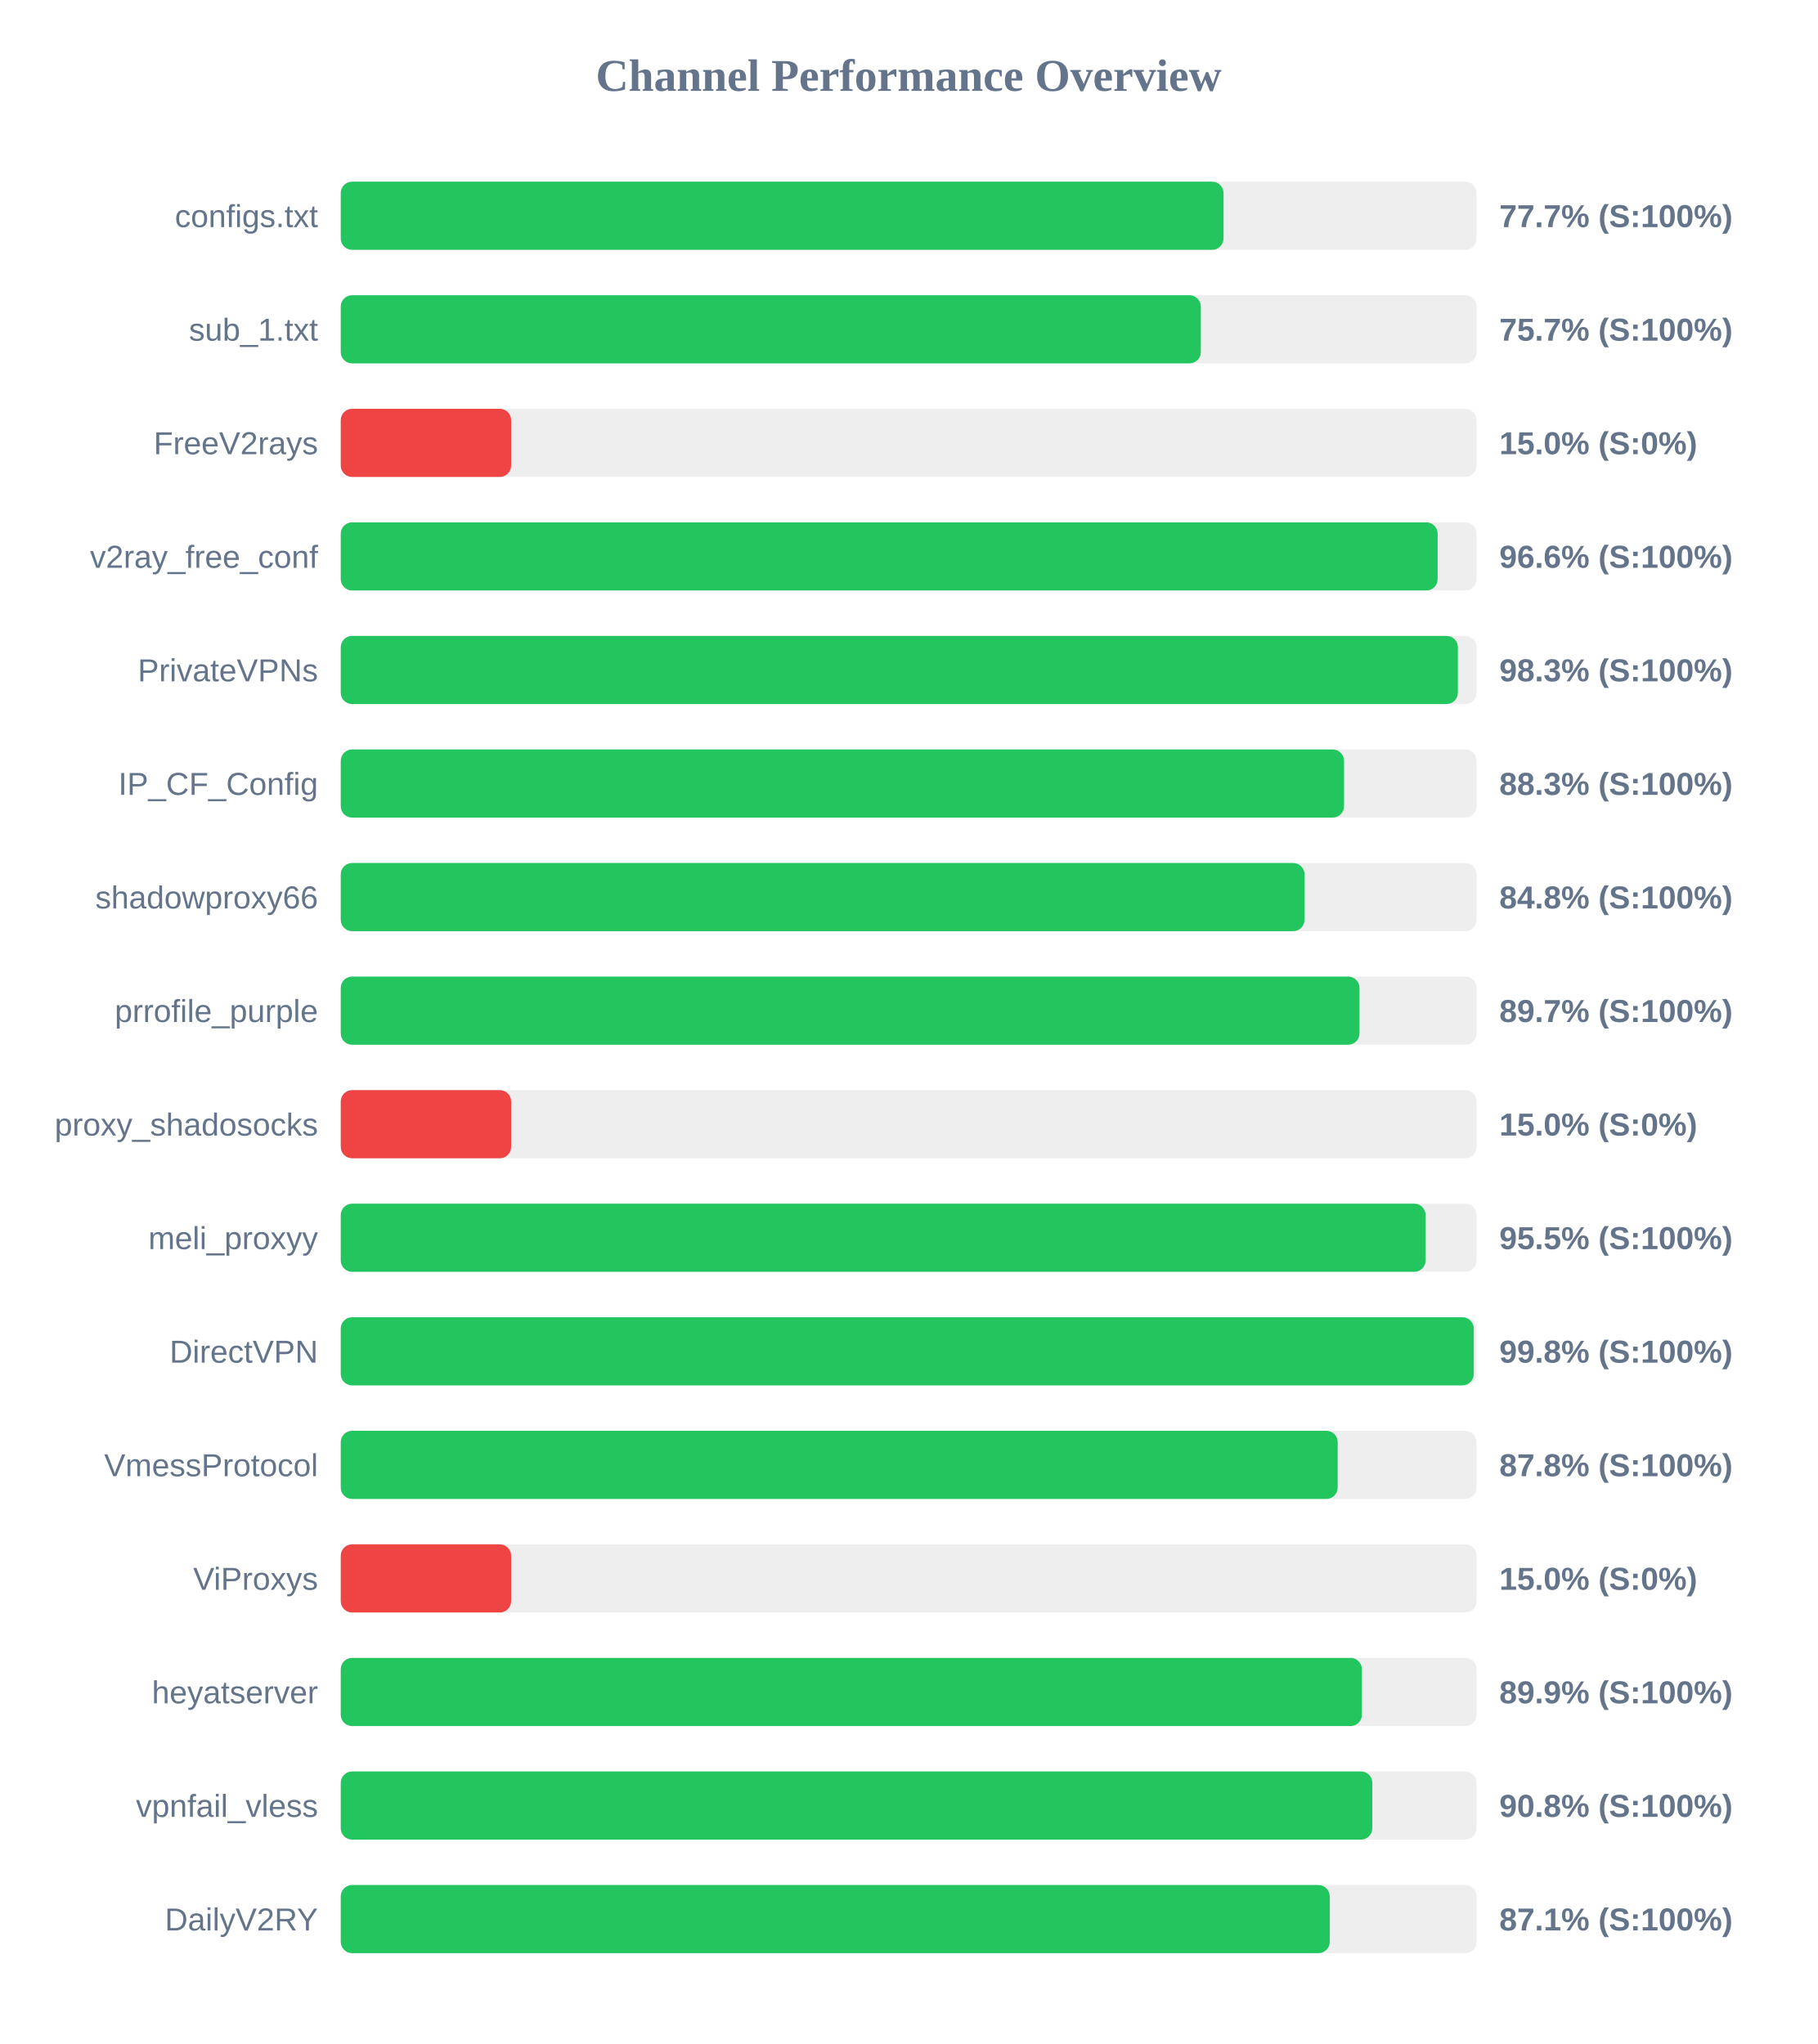
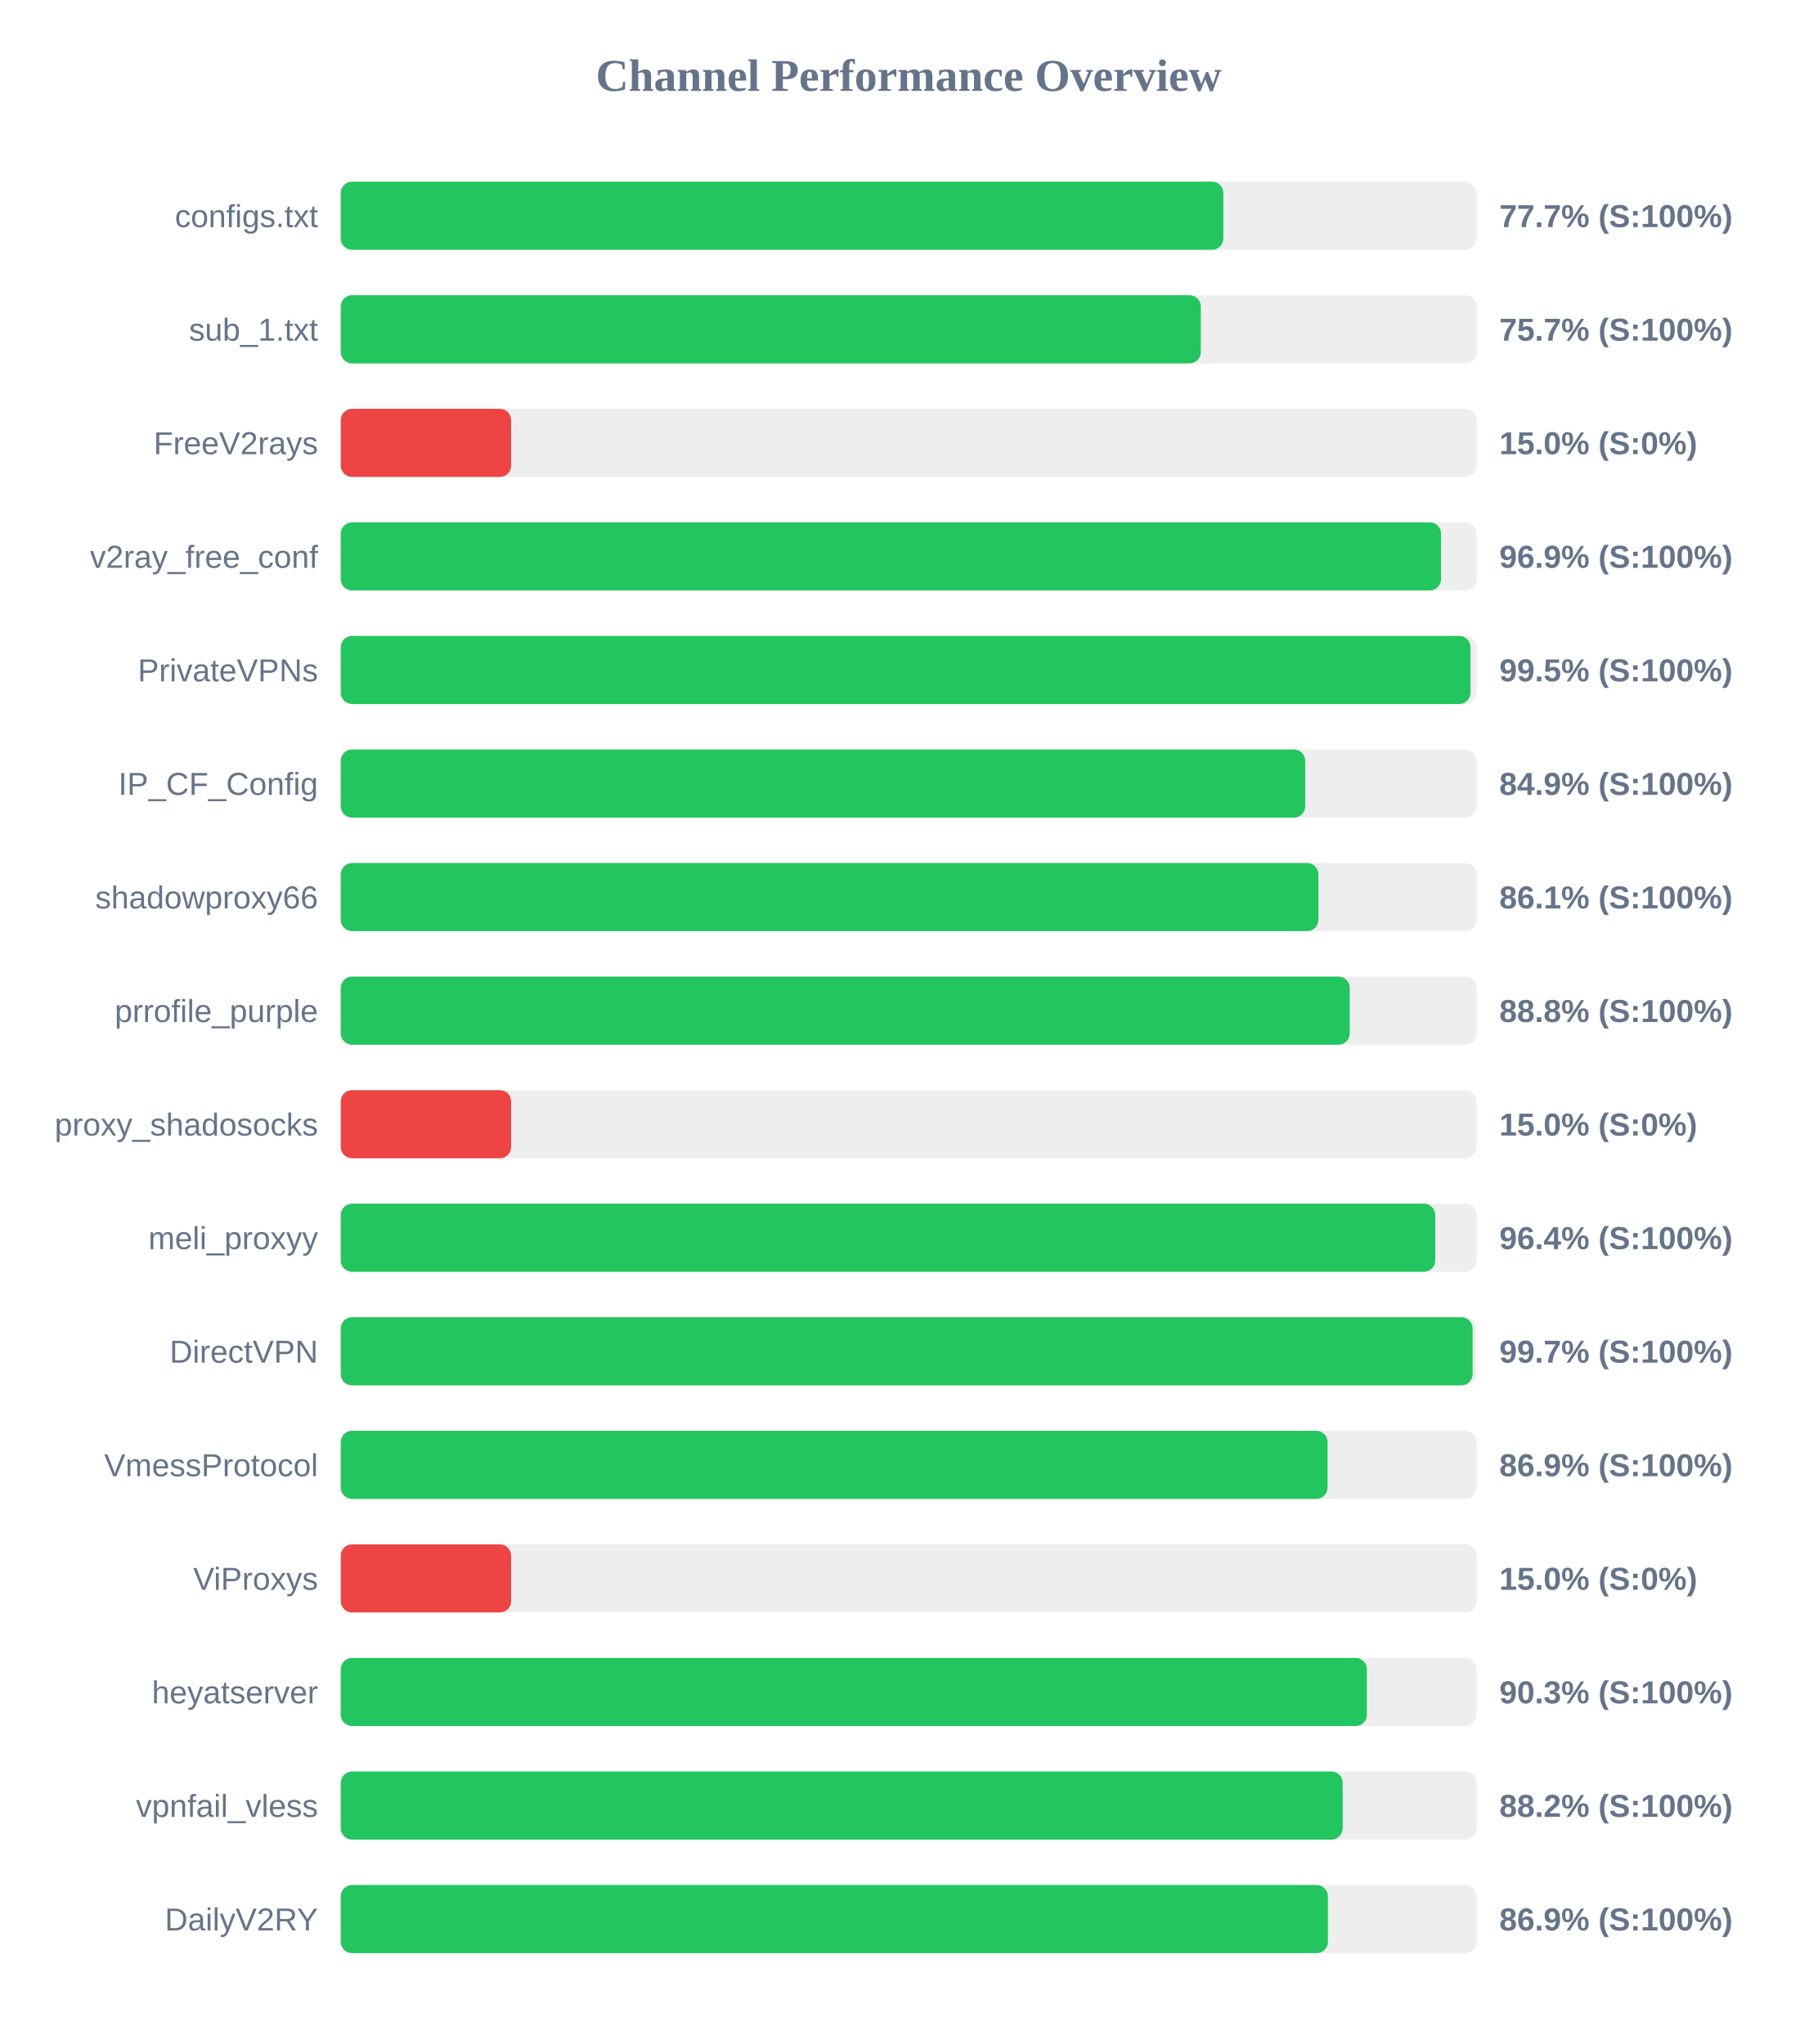
<svg xmlns="http://www.w3.org/2000/svg" width="800" height="900" version="1.1">
  <style>
        .row { font: 14px Arial; fill: #64748b; }
        .score { font: bold 14px Arial; fill: #64748b; }
    </style>
  <text x="400" y="40" text-anchor="middle" font-size="20px" font-weight="bold" fill="#64748b">Channel Performance Overview</text>
  <rect x="150" y="80" width="500" height="30" fill="#eee" rx="5" />
-   <rect x="150" y="80" width="388.6" height="30" fill="#22c55e" rx="5" />
+   <rect x="150" y="80" width="388.5" height="30" fill="#22c55e" rx="5" />
  <text x="140" y="100" text-anchor="end" class="row">configs.txt</text>
  <text x="660" y="100" text-anchor="start" class="score">77.7% (S:100%)</text>
  <rect x="150" y="130" width="500" height="30" fill="#eee" rx="5" />
  <rect x="150" y="130" width="378.6" height="30" fill="#22c55e" rx="5" />
  <text x="140" y="150" text-anchor="end" class="row">sub_1.txt</text>
  <text x="660" y="150" text-anchor="start" class="score">75.7% (S:100%)</text>
  <rect x="150" y="180" width="500" height="30" fill="#eee" rx="5" />
  <rect x="150" y="180" width="75.0" height="30" fill="#ef4444" rx="5" />
  <text x="140" y="200" text-anchor="end" class="row">FreeV2rays</text>
  <text x="660" y="200" text-anchor="start" class="score">15.0% (S:0%)</text>
  <rect x="150" y="230" width="500" height="30" fill="#eee" rx="5" />
-   <rect x="150" y="230" width="482.85" height="30" fill="#22c55e" rx="5" />
+   <rect x="150" y="230" width="484.35" height="30" fill="#22c55e" rx="5" />
  <text x="140" y="250" text-anchor="end" class="row">v2ray_free_conf</text>
-   <text x="660" y="250" text-anchor="start" class="score">96.6% (S:100%)</text>
+   <text x="660" y="250" text-anchor="start" class="score">96.9% (S:100%)</text>
  <rect x="150" y="280" width="500" height="30" fill="#eee" rx="5" />
-   <rect x="150" y="280" width="491.75" height="30" fill="#22c55e" rx="5" />
+   <rect x="150" y="280" width="497.3" height="30" fill="#22c55e" rx="5" />
  <text x="140" y="300" text-anchor="end" class="row">PrivateVPNs</text>
-   <text x="660" y="300" text-anchor="start" class="score">98.3% (S:100%)</text>
+   <text x="660" y="300" text-anchor="start" class="score">99.5% (S:100%)</text>
  <rect x="150" y="330" width="500" height="30" fill="#eee" rx="5" />
-   <rect x="150" y="330" width="441.65" height="30" fill="#22c55e" rx="5" />
+   <rect x="150" y="330" width="424.55" height="30" fill="#22c55e" rx="5" />
  <text x="140" y="350" text-anchor="end" class="row">IP_CF_Config</text>
-   <text x="660" y="350" text-anchor="start" class="score">88.3% (S:100%)</text>
+   <text x="660" y="350" text-anchor="start" class="score">84.9% (S:100%)</text>
  <rect x="150" y="380" width="500" height="30" fill="#eee" rx="5" />
-   <rect x="150" y="380" width="424.25" height="30" fill="#22c55e" rx="5" />
+   <rect x="150" y="380" width="430.35" height="30" fill="#22c55e" rx="5" />
  <text x="140" y="400" text-anchor="end" class="row">shadowproxy66</text>
-   <text x="660" y="400" text-anchor="start" class="score">84.8% (S:100%)</text>
+   <text x="660" y="400" text-anchor="start" class="score">86.1% (S:100%)</text>
  <rect x="150" y="430" width="500" height="30" fill="#eee" rx="5" />
-   <rect x="150" y="430" width="448.45" height="30" fill="#22c55e" rx="5" />
+   <rect x="150" y="430" width="444.15" height="30" fill="#22c55e" rx="5" />
  <text x="140" y="450" text-anchor="end" class="row">prrofile_purple</text>
-   <text x="660" y="450" text-anchor="start" class="score">89.7% (S:100%)</text>
+   <text x="660" y="450" text-anchor="start" class="score">88.8% (S:100%)</text>
  <rect x="150" y="480" width="500" height="30" fill="#eee" rx="5" />
  <rect x="150" y="480" width="75.0" height="30" fill="#ef4444" rx="5" />
  <text x="140" y="500" text-anchor="end" class="row">proxy_shadosocks</text>
  <text x="660" y="500" text-anchor="start" class="score">15.0% (S:0%)</text>
  <rect x="150" y="530" width="500" height="30" fill="#eee" rx="5" />
-   <rect x="150" y="530" width="477.55" height="30" fill="#22c55e" rx="5" />
+   <rect x="150" y="530" width="481.8" height="30" fill="#22c55e" rx="5" />
  <text x="140" y="550" text-anchor="end" class="row">meli_proxyy</text>
-   <text x="660" y="550" text-anchor="start" class="score">95.5% (S:100%)</text>
+   <text x="660" y="550" text-anchor="start" class="score">96.4% (S:100%)</text>
  <rect x="150" y="580" width="500" height="30" fill="#eee" rx="5" />
-   <rect x="150" y="580" width="498.75" height="30" fill="#22c55e" rx="5" />
+   <rect x="150" y="580" width="498.25" height="30" fill="#22c55e" rx="5" />
  <text x="140" y="600" text-anchor="end" class="row">DirectVPN</text>
-   <text x="660" y="600" text-anchor="start" class="score">99.8% (S:100%)</text>
+   <text x="660" y="600" text-anchor="start" class="score">99.7% (S:100%)</text>
  <rect x="150" y="630" width="500" height="30" fill="#eee" rx="5" />
-   <rect x="150" y="630" width="438.85" height="30" fill="#22c55e" rx="5" />
+   <rect x="150" y="630" width="434.4" height="30" fill="#22c55e" rx="5" />
  <text x="140" y="650" text-anchor="end" class="row">VmessProtocol</text>
-   <text x="660" y="650" text-anchor="start" class="score">87.8% (S:100%)</text>
+   <text x="660" y="650" text-anchor="start" class="score">86.9% (S:100%)</text>
  <rect x="150" y="680" width="500" height="30" fill="#eee" rx="5" />
  <rect x="150" y="680" width="75.0" height="30" fill="#ef4444" rx="5" />
  <text x="140" y="700" text-anchor="end" class="row">ViProxys</text>
  <text x="660" y="700" text-anchor="start" class="score">15.0% (S:0%)</text>
  <rect x="150" y="730" width="500" height="30" fill="#eee" rx="5" />
-   <rect x="150" y="730" width="449.5" height="30" fill="#22c55e" rx="5" />
+   <rect x="150" y="730" width="451.7" height="30" fill="#22c55e" rx="5" />
  <text x="140" y="750" text-anchor="end" class="row">heyatserver</text>
-   <text x="660" y="750" text-anchor="start" class="score">89.9% (S:100%)</text>
+   <text x="660" y="750" text-anchor="start" class="score">90.3% (S:100%)</text>
  <rect x="150" y="780" width="500" height="30" fill="#eee" rx="5" />
-   <rect x="150" y="780" width="454.1" height="30" fill="#22c55e" rx="5" />
+   <rect x="150" y="780" width="441.05" height="30" fill="#22c55e" rx="5" />
  <text x="140" y="800" text-anchor="end" class="row">vpnfail_vless</text>
-   <text x="660" y="800" text-anchor="start" class="score">90.8% (S:100%)</text>
+   <text x="660" y="800" text-anchor="start" class="score">88.2% (S:100%)</text>
  <rect x="150" y="830" width="500" height="30" fill="#eee" rx="5" />
-   <rect x="150" y="830" width="435.35" height="30" fill="#22c55e" rx="5" />
+   <rect x="150" y="830" width="434.55" height="30" fill="#22c55e" rx="5" />
  <text x="140" y="850" text-anchor="end" class="row">DailyV2RY</text>
-   <text x="660" y="850" text-anchor="start" class="score">87.1% (S:100%)</text>
+   <text x="660" y="850" text-anchor="start" class="score">86.9% (S:100%)</text>
</svg>
